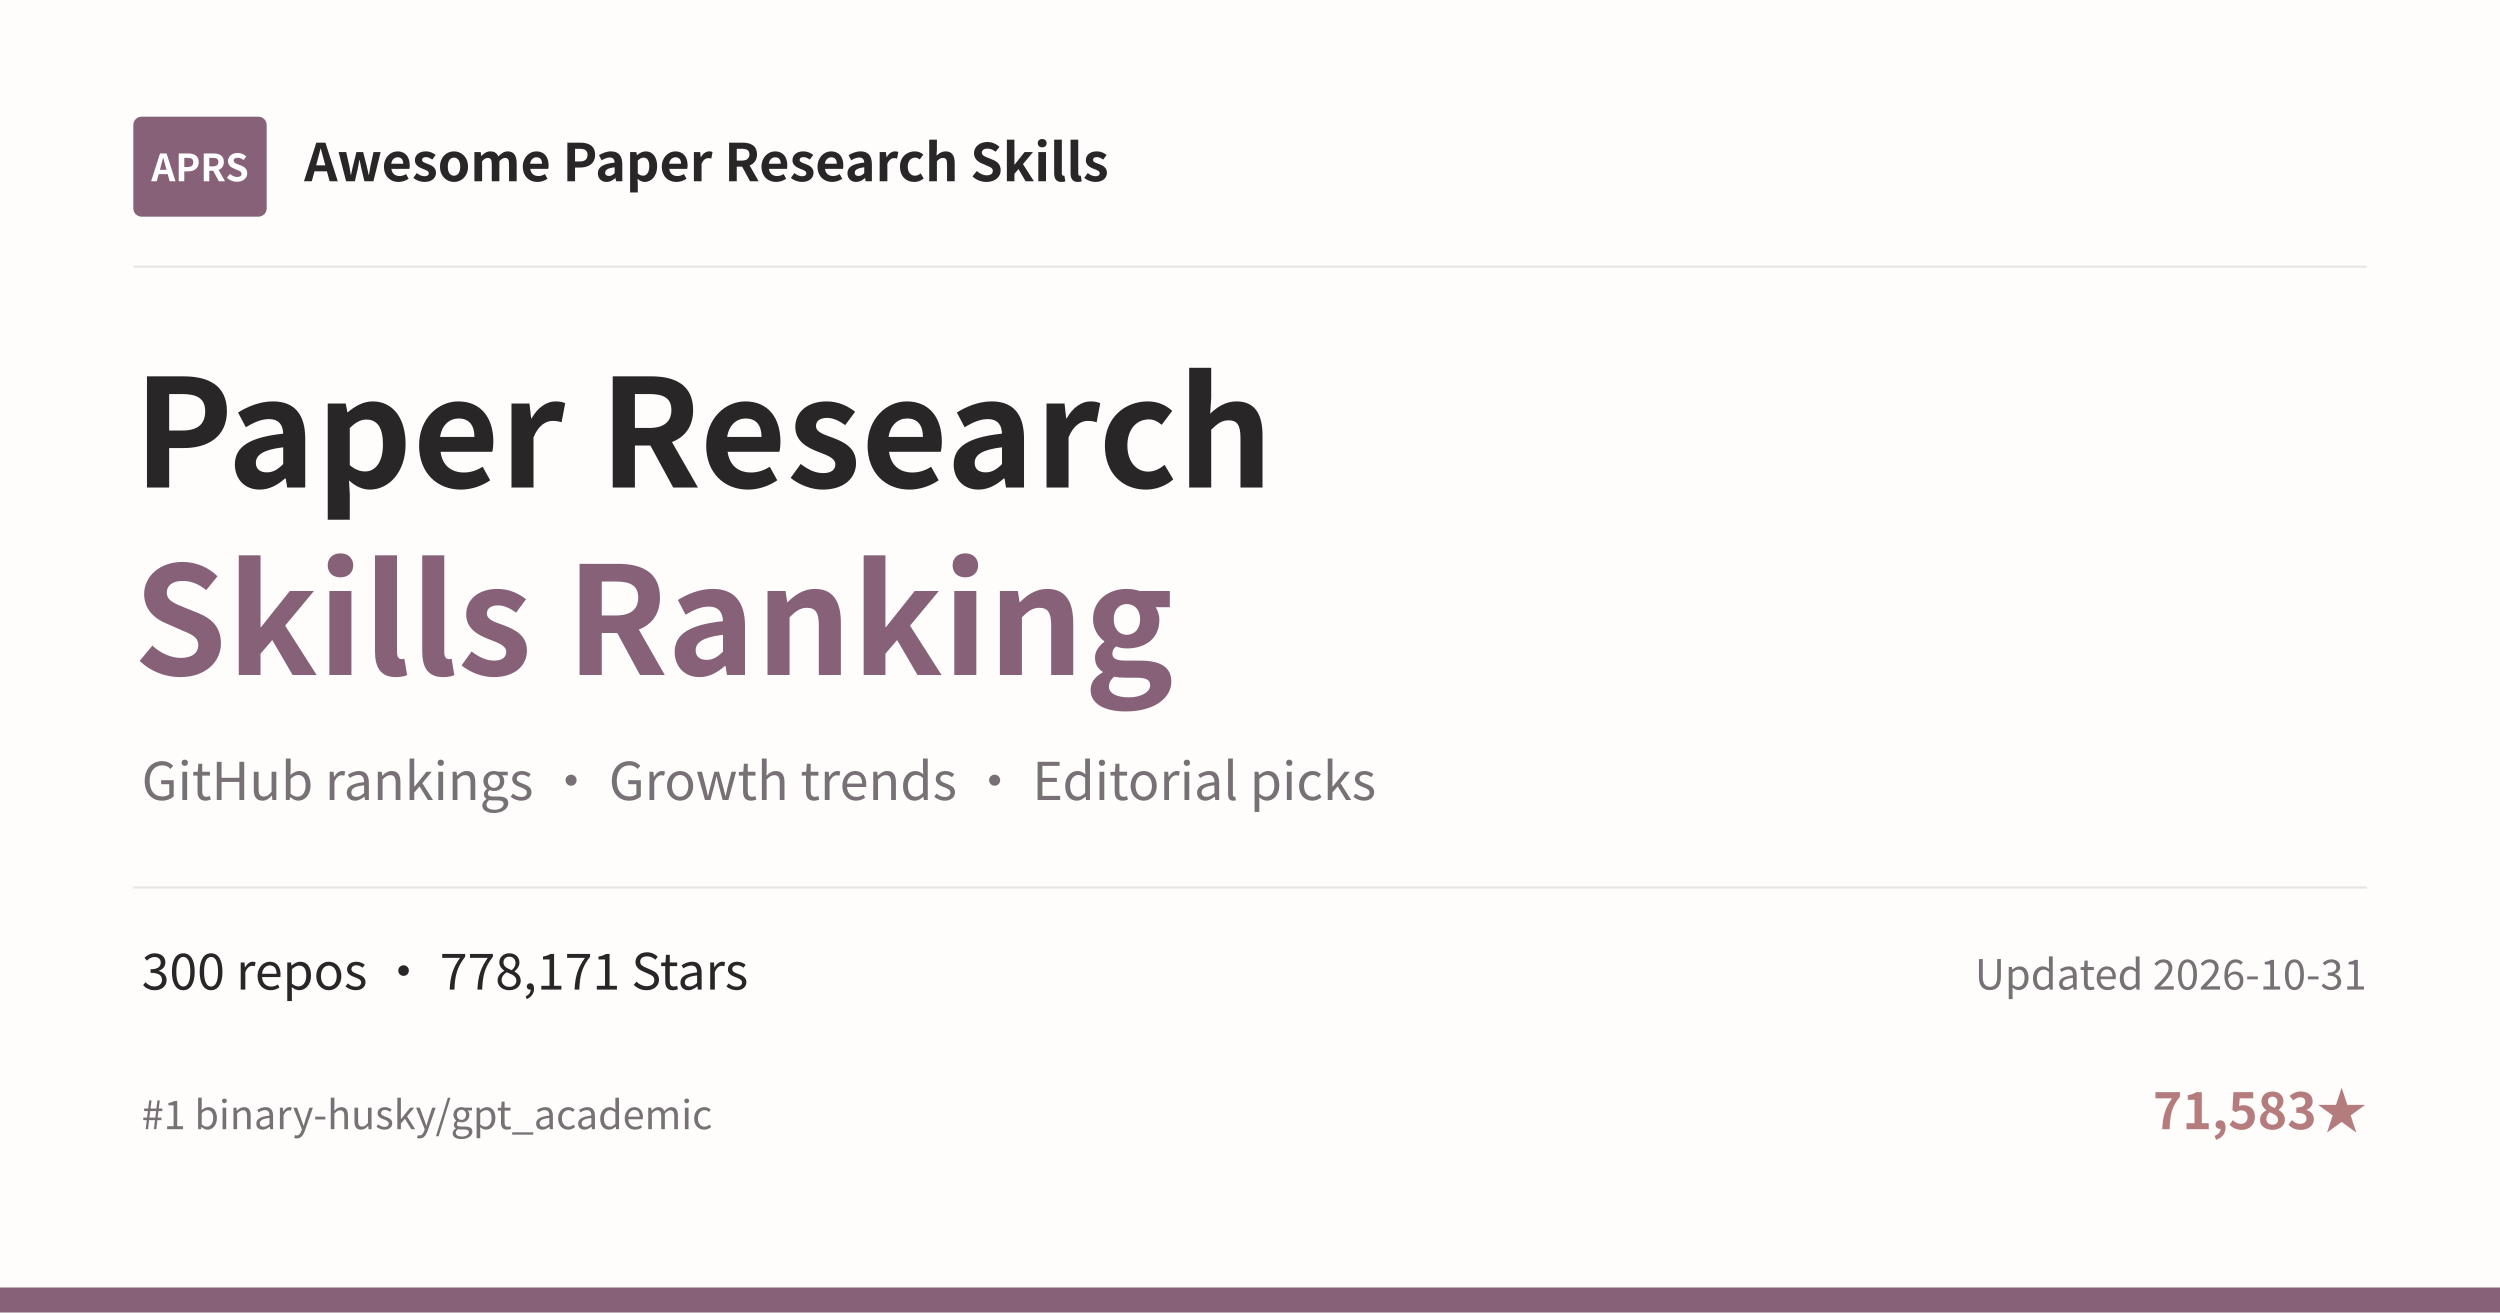
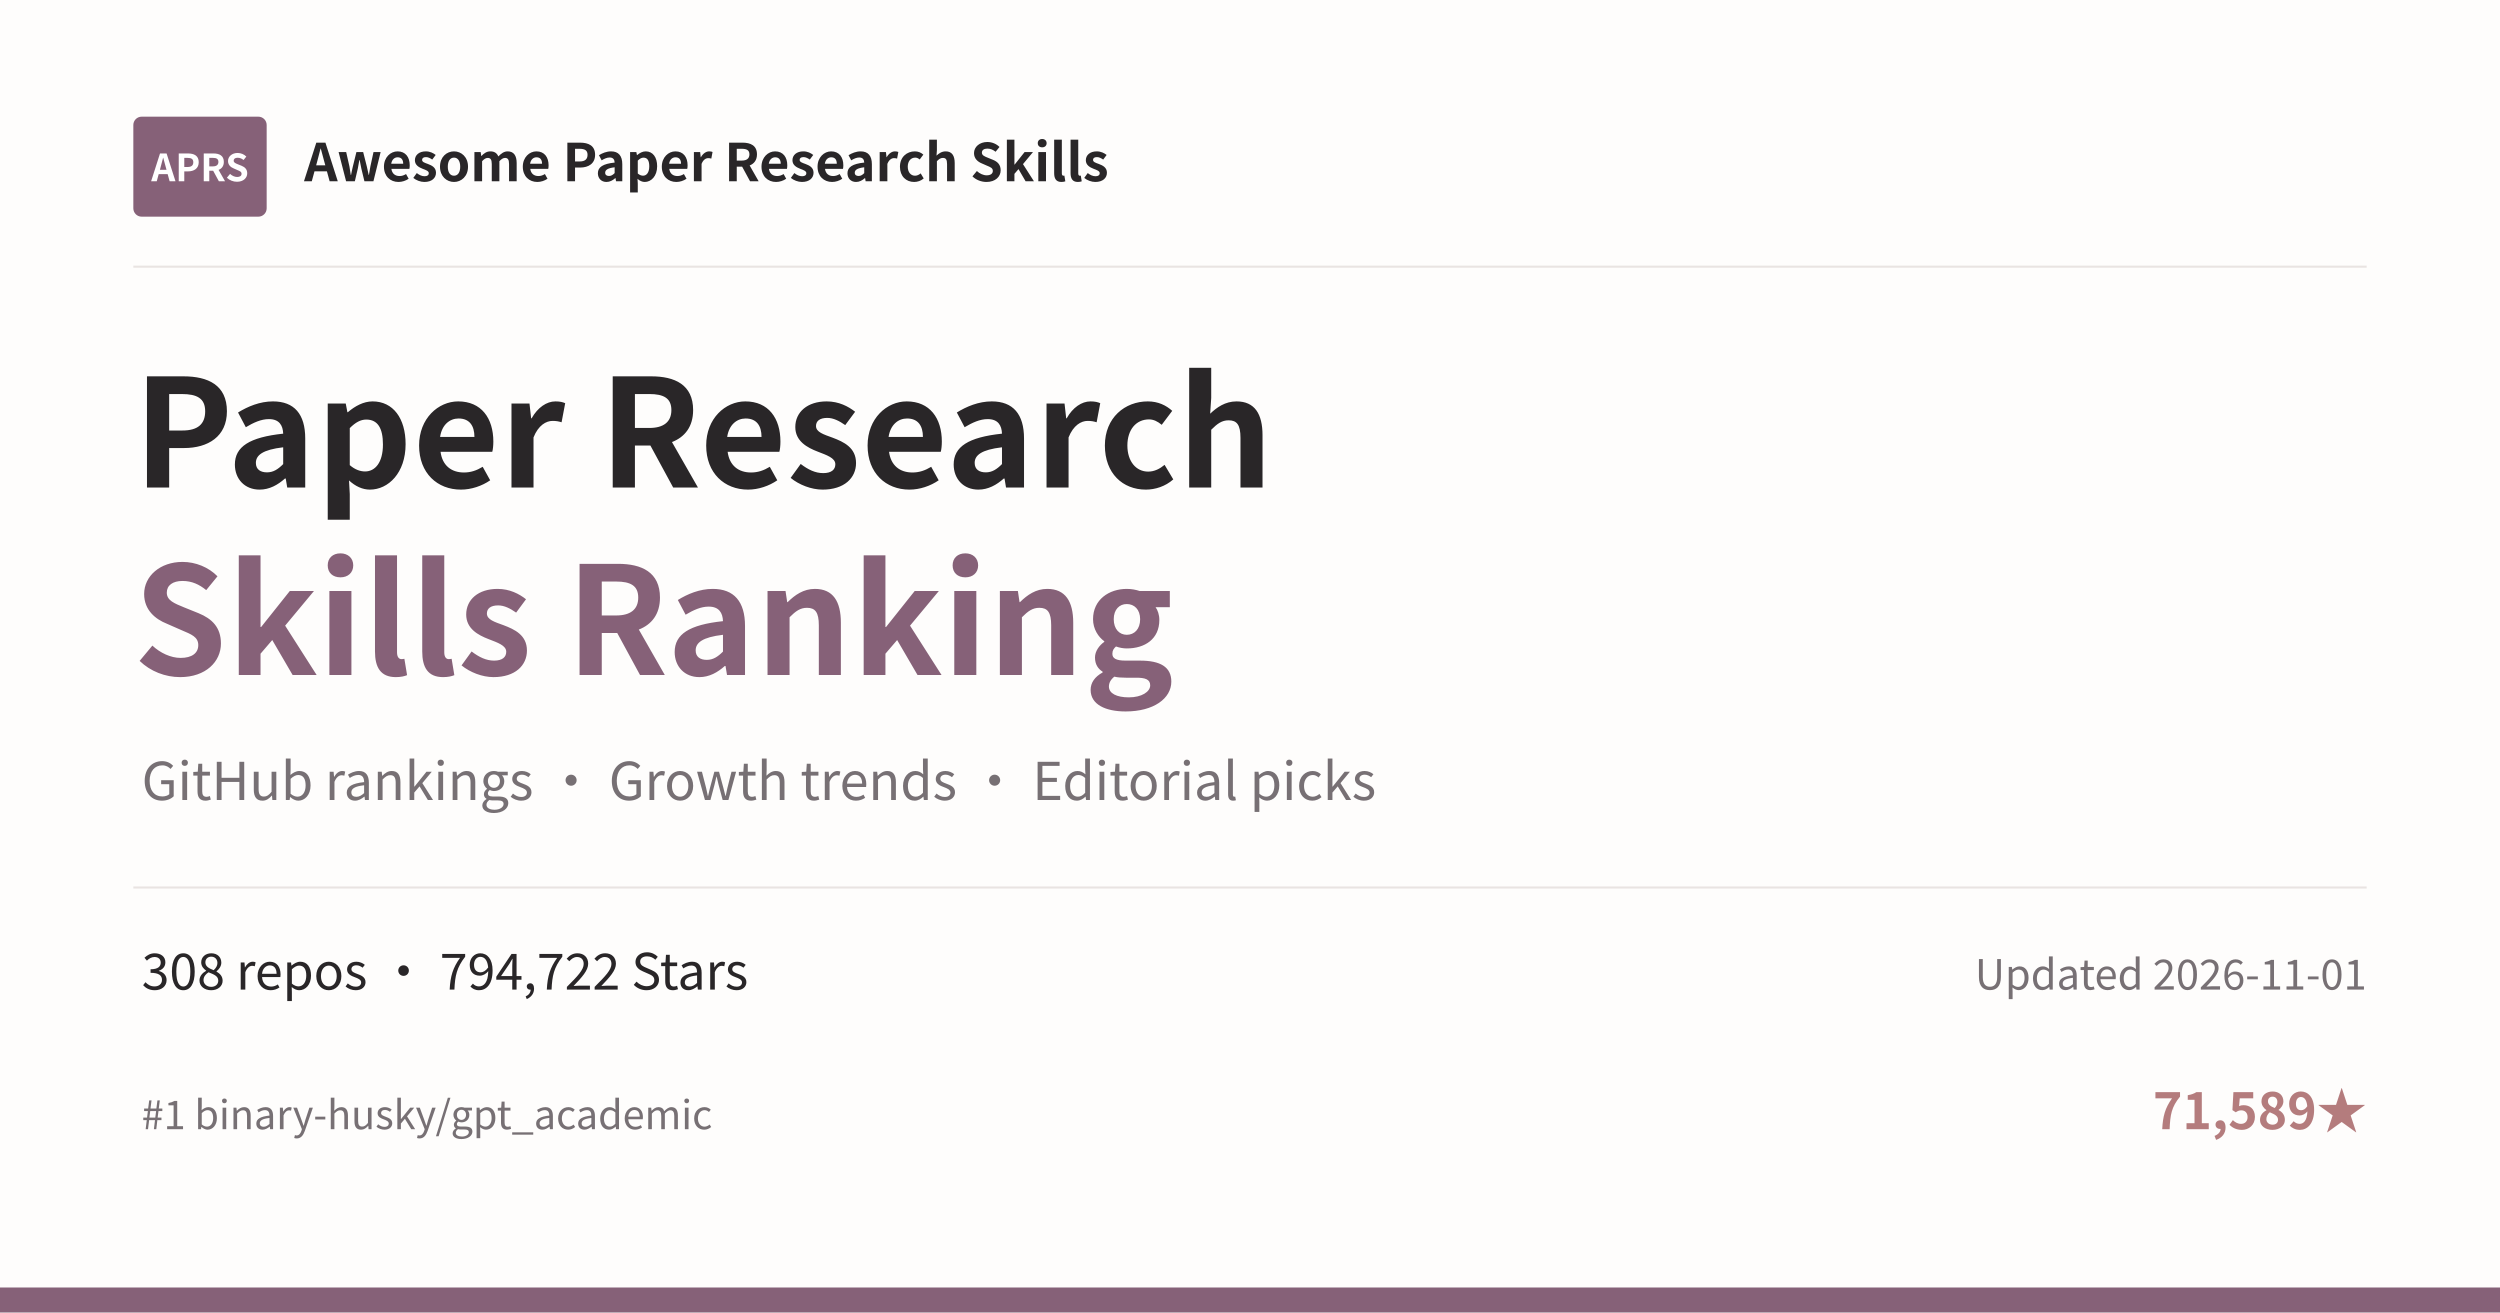
<svg xmlns="http://www.w3.org/2000/svg" width="1200" height="630" viewBox="0 0 1200 630">
  <rect width="1200" height="630" fill="#FEFDFC" />
  <rect x="64" y="56" width="64" height="48" rx="4" fill="#866178" />
  <text x="96" y="87" text-anchor="middle" font-family="Noto Sans CJK SC, Microsoft YaHei, PingFang SC, sans-serif" font-size="18" font-weight="700" fill="#FFFFFF">APRS</text>
  <text x="146" y="87" font-family="Noto Sans CJK SC, Microsoft YaHei, PingFang SC, sans-serif" font-size="25" font-weight="600" fill="#292628">Awesome Paper Research Skills</text>
  <line x1="64" y1="128" x2="1136" y2="128" stroke="#E9E4E2" />
  <text x="64" y="234" font-family="Noto Sans CJK SC, Microsoft YaHei, PingFang SC, sans-serif" font-size="72" font-weight="700" fill="#292628">Paper Research</text>
  <text x="64" y="324" font-family="Noto Sans CJK SC, Microsoft YaHei, PingFang SC, sans-serif" font-size="72" font-weight="700" fill="#866178">Skills Ranking</text>
  <text x="68" y="384" font-family="Noto Sans CJK SC, Microsoft YaHei, PingFang SC, sans-serif" font-size="25" fill="#777074">GitHub rankings · Growth trends · Editorial picks</text>
  <line x1="64" y1="426" x2="1136" y2="426" stroke="#E9E4E2" />
-   <text x="68" y="475" font-family="Noto Sans CJK SC, Microsoft YaHei, PingFang SC, sans-serif" font-size="24" fill="#292628">300 repos · 778,171 Stars</text>
-   <text x="1136" y="475" text-anchor="end" font-family="Noto Sans CJK SC, Microsoft YaHei, PingFang SC, sans-serif" font-size="20" fill="#777074">Updated 2026-10-31</text>
+   <text x="68" y="475" font-family="Noto Sans CJK SC, Microsoft YaHei, PingFang SC, sans-serif" font-size="24" fill="#292628">308 repos · 794,722 Stars</text>
+   <text x="1136" y="475" text-anchor="end" font-family="Noto Sans CJK SC, Microsoft YaHei, PingFang SC, sans-serif" font-size="20" fill="#777074">Updated 2026-11-01</text>
  <text x="68" y="542" font-family="Noto Sans CJK SC, Microsoft YaHei, PingFang SC, sans-serif" font-size="19" fill="#777074">#1 binary-husky/gpt_academic</text>
-   <text x="1136" y="542" text-anchor="end" font-family="Noto Sans CJK SC, Microsoft YaHei, PingFang SC, sans-serif" font-size="24" font-weight="600" fill="#B47C7D">71,583★</text>
+   <text x="1136" y="542" text-anchor="end" font-family="Noto Sans CJK SC, Microsoft YaHei, PingFang SC, sans-serif" font-size="24" font-weight="600" fill="#B47C7D">71,589★</text>
  <rect x="0" y="618" width="1200" height="12" fill="#866178" />
</svg>
